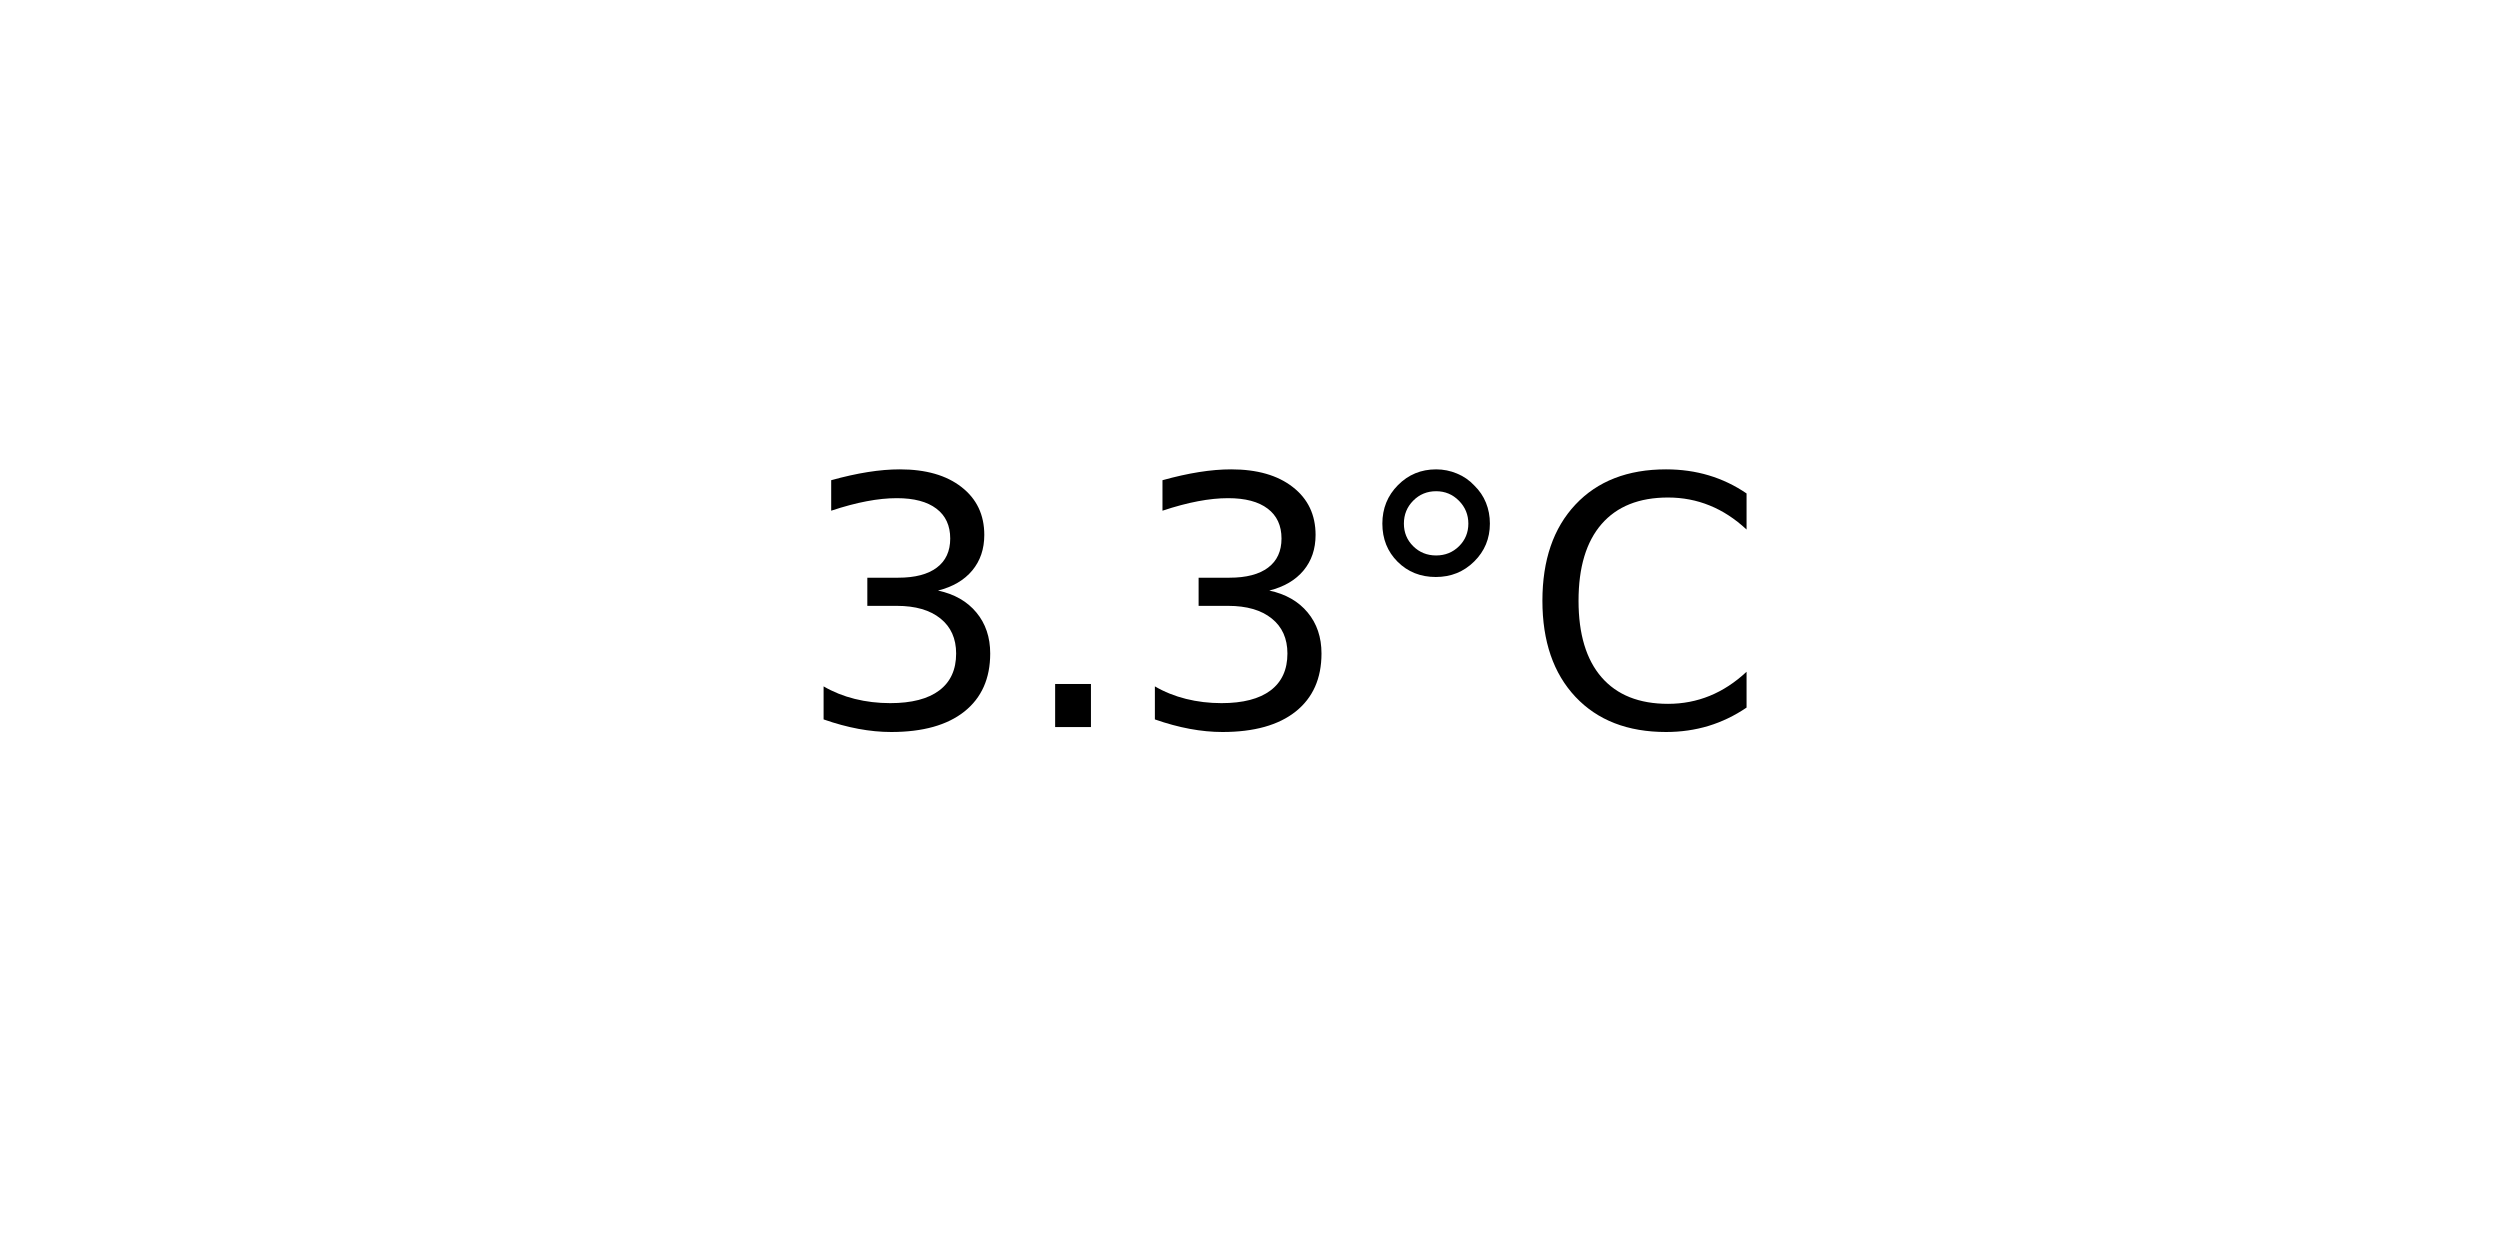
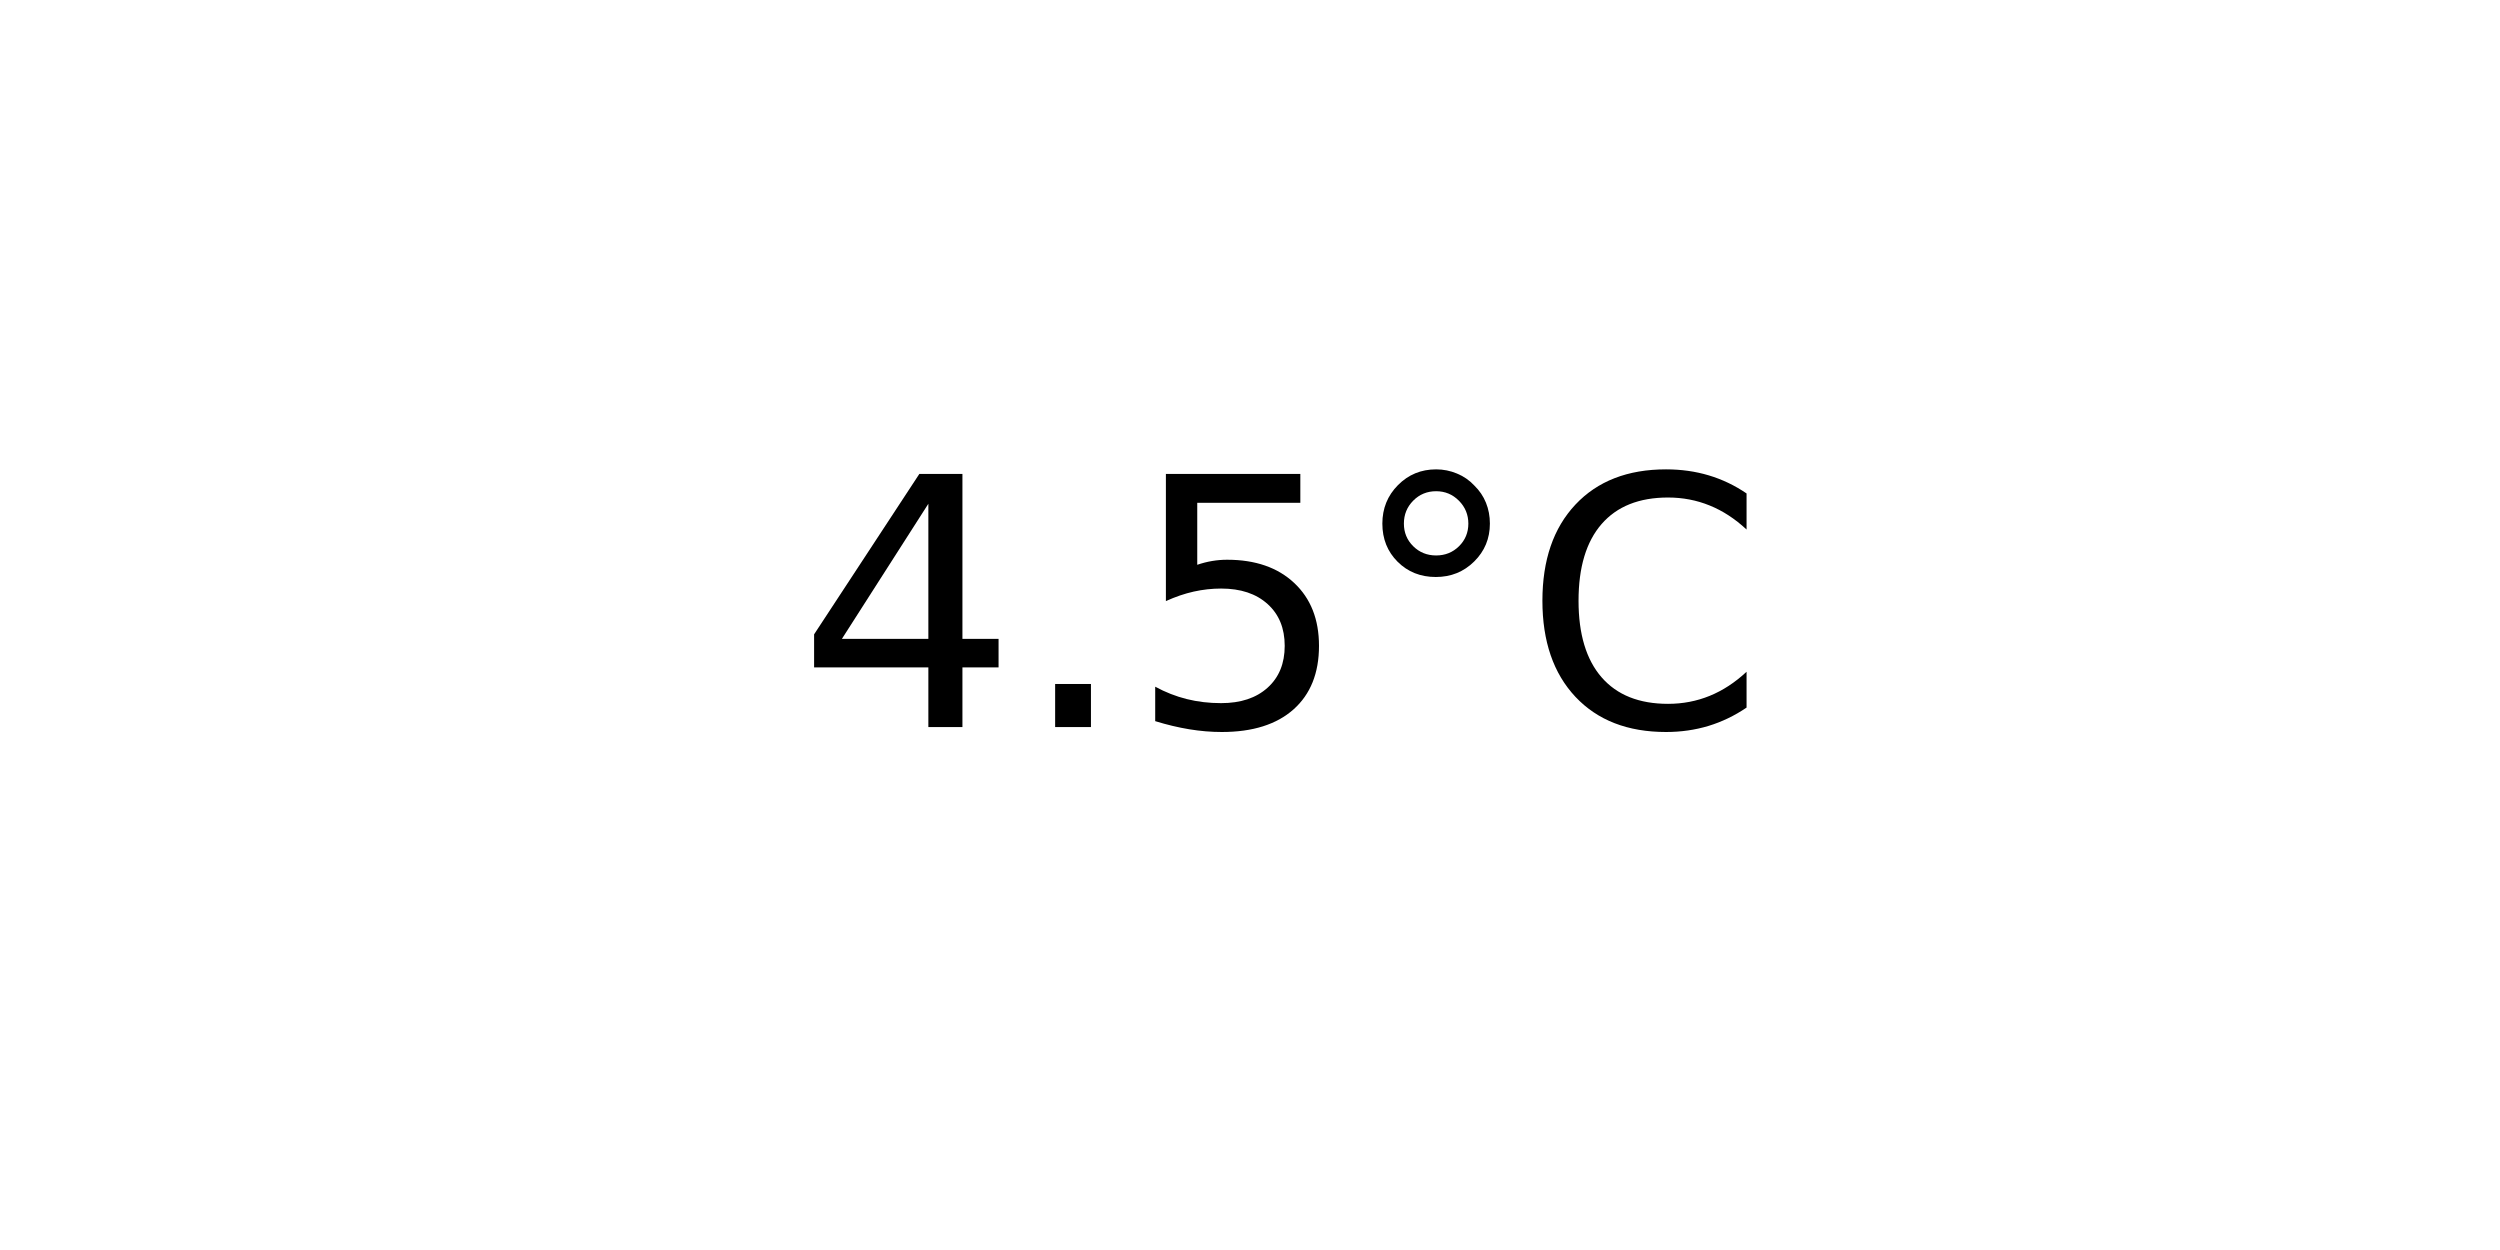
<svg xmlns="http://www.w3.org/2000/svg" xmlns:xlink="http://www.w3.org/1999/xlink" width="72pt" height="36pt" viewBox="0 0 72 36" version="1.1">
  <defs>
    <style type="text/css">*{stroke-linejoin: round; stroke-linecap: butt}</style>
  </defs>
  <g id="figure_1">
    <g id="axes_1">
      <g id="text_1">
        <g transform="translate(22.95703 20.93937) scale(0.1 -0.1)">
          <defs>
-             <path id="DejaVuSans-33" d="M 2597 2516  Q 3050 2419 3304 2112  Q 3559 1806 3559 1356  Q 3559 666 3084 287  Q 2609 -91 1734 -91  Q 1441 -91 1130 -33  Q 819 25 488 141  L 488 750  Q 750 597 1062 519  Q 1375 441 1716 441  Q 2309 441 2620 675  Q 2931 909 2931 1356  Q 2931 1769 2642 2001  Q 2353 2234 1838 2234  L 1294 2234  L 1294 2753  L 1863 2753  Q 2328 2753 2575 2939  Q 2822 3125 2822 3475  Q 2822 3834 2567 4026  Q 2313 4219 1838 4219  Q 1578 4219 1281 4162  Q 984 4106 628 3988  L 628 4550  Q 988 4650 1302 4700  Q 1616 4750 1894 4750  Q 2613 4750 3031 4423  Q 3450 4097 3450 3541  Q 3450 3153 3228 2886  Q 3006 2619 2597 2516  z " transform="scale(0.015625)" />
+             <path id="DejaVuSans-34" d="M 2419 4116  L 825 1625  L 2419 1625  L 2419 4116  z M 2253 4666  L 3047 4666  L 3047 1625  L 3713 1625  L 3713 1100  L 3047 1100  L 3047 0  L 2419 0  L 2419 1100  L 313 1100  L 313 1709  L 2253 4666  z " transform="scale(0.015625)" />
            <path id="DejaVuSans-2e" d="M 684 794  L 1344 794  L 1344 0  L 684 0  L 684 794  z " transform="scale(0.015625)" />
+             <path id="DejaVuSans-35" d="M 691 4666  L 3169 4666  L 3169 4134  L 1269 4134  L 1269 2991  Q 1406 3038 1543 3061  Q 1681 3084 1819 3084  Q 2600 3084 3056 2656  Q 3513 2228 3513 1497  Q 3513 744 3044 326  Q 2575 -91 1722 -91  Q 1428 -91 1123 -41  Q 819 9 494 109  L 494 744  Q 775 591 1075 516  Q 1375 441 1709 441  Q 2250 441 2565 725  Q 2881 1009 2881 1497  Q 2881 1984 2565 2268  Q 2250 2553 1709 2553  Q 1456 2553 1204 2497  Q 953 2441 691 2322  L 691 4666  z " transform="scale(0.015625)" />
            <path id="DejaVuSans-b0" d="M 1600 4347  Q 1350 4347 1178 4173  Q 1006 4000 1006 3750  Q 1006 3503 1178 3333  Q 1350 3163 1600 3163  Q 1850 3163 2022 3333  Q 2194 3503 2194 3750  Q 2194 3997 2020 4172  Q 1847 4347 1600 4347  z M 1600 4750  Q 1800 4750 1984 4673  Q 2169 4597 2303 4453  Q 2447 4313 2519 4134  Q 2591 3956 2591 3750  Q 2591 3338 2302 3052  Q 2013 2766 1594 2766  Q 1172 2766 890 3047  Q 609 3328 609 3750  Q 609 4169 896 4459  Q 1184 4750 1600 4750  z " transform="scale(0.015625)" />
            <path id="DejaVuSans-43" d="M 4122 4306  L 4122 3641  Q 3803 3938 3442 4084  Q 3081 4231 2675 4231  Q 1875 4231 1450 3742  Q 1025 3253 1025 2328  Q 1025 1406 1450 917  Q 1875 428 2675 428  Q 3081 428 3442 575  Q 3803 722 4122 1019  L 4122 359  Q 3791 134 3420 21  Q 3050 -91 2638 -91  Q 1578 -91 968 557  Q 359 1206 359 2328  Q 359 3453 968 4101  Q 1578 4750 2638 4750  Q 3056 4750 3426 4639  Q 3797 4528 4122 4306  z " transform="scale(0.015625)" />
          </defs>
-           <use xlink:href="#DejaVuSans-33" />
+           <use xlink:href="#DejaVuSans-34" />
          <use xlink:href="#DejaVuSans-2e" x="63.623" />
-           <use xlink:href="#DejaVuSans-33" x="95.41" />
+           <use xlink:href="#DejaVuSans-35" x="95.41" />
          <use xlink:href="#DejaVuSans-b0" x="159.033" />
          <use xlink:href="#DejaVuSans-43" x="209.033" />
        </g>
      </g>
    </g>
  </g>
</svg>
